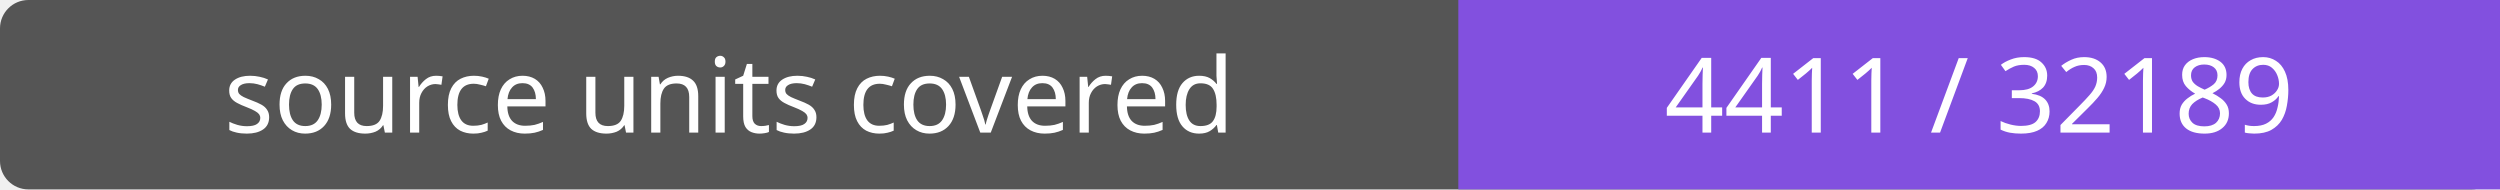
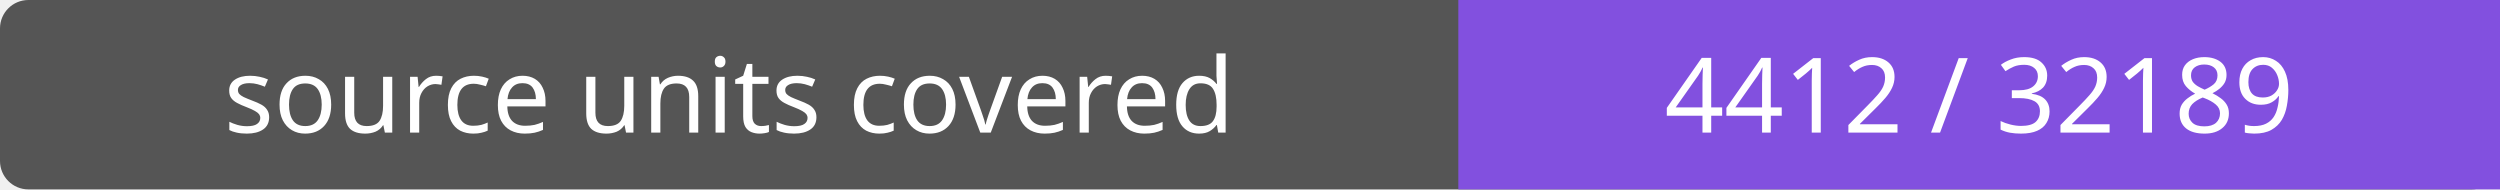
- <svg xmlns="http://www.w3.org/2000/svg" width="264" height="20" role="img" aria-label="source units covered: 4411 / 32189">
+ <svg xmlns="http://www.w3.org/2000/svg" width="264" height="20" role="img" aria-label="source units covered: 4412 / 32189">
  <rect width="264" height="20" rx="3" fill="#555" />
  <path fill="#8250df" d="M154 0h110v20H154z" />
  <g fill="#fff" text-anchor="middle" font-family="Verdana,sans-serif" font-size="11">
    <text x="77.0" y="14">source units covered</text>
-     <text x="209.0" y="14">4411 / 32189</text>
+     <text x="209.0" y="14">4412 / 32189</text>
  </g>
</svg>
